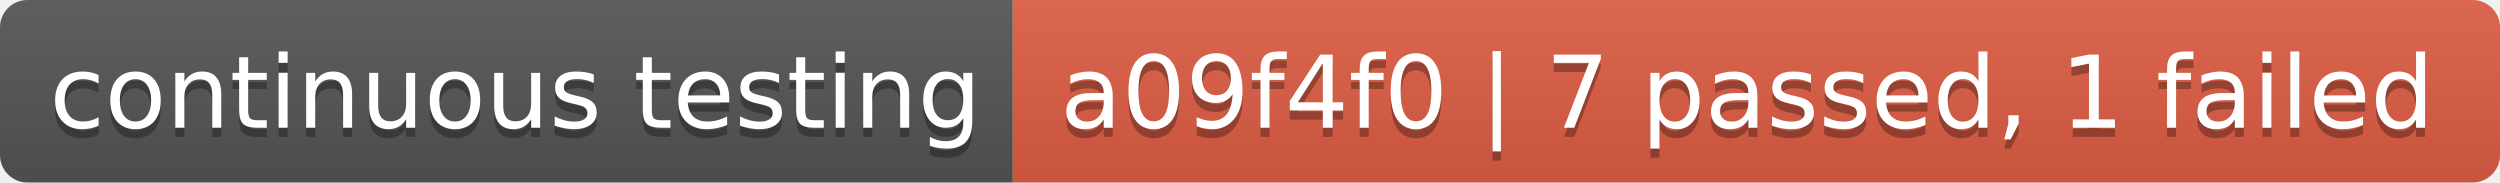
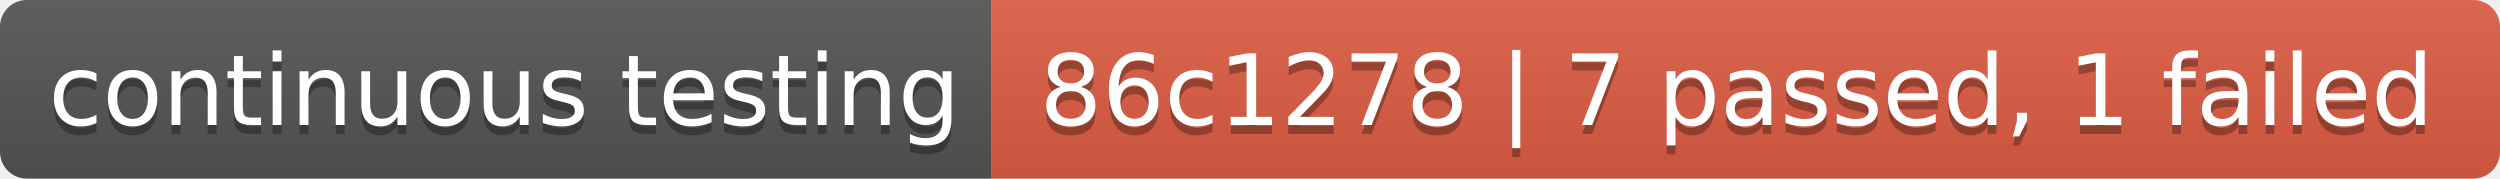
- <svg xmlns="http://www.w3.org/2000/svg" width="274" height="20" role="img" aria-label="continuous testing: a09f4f0 | 7 passed, 1 failed">
+ <svg xmlns="http://www.w3.org/2000/svg" width="280" height="20" role="img" aria-label="continuous testing: 86c1278 | 7 passed, 1 failed">
  <linearGradient id="s" x2="0" y2="100%">
    <stop offset="0" stop-color="#bbb" stop-opacity=".1" />
    <stop offset="1" stop-opacity=".1" />
  </linearGradient>
  <clipPath id="r">
-     <rect width="274" height="20" rx="3" fill="#fff" />
+     <rect width="280" height="20" rx="3" fill="#fff" />
  </clipPath>
  <g clip-path="url(#r)">
    <rect width="111" height="20" fill="#555" />
-     <rect x="111" width="163" height="20" fill="#e05d44" />
-     <rect width="274" height="20" fill="url(#s)" />
+     <rect x="111" width="169" height="20" fill="#e05d44" />
+     <rect width="280" height="20" fill="url(#s)" />
  </g>
  <g fill="#fff" text-anchor="middle" font-family="Verdana,Geneva,DejaVu Sans,sans-serif" text-rendering="geometricPrecision" font-size="110">
    <text aria-hidden="true" x="565" y="150" fill="#010101" fill-opacity=".3" transform="scale(.1)" textLength="1010">continuous testing</text>
    <text x="565" y="140" transform="scale(.1)" fill="#fff" textLength="1010">continuous testing</text>
-     <text aria-hidden="true" x="1915" y="150" fill="#010101" fill-opacity=".3" transform="scale(.1)" textLength="1530">a09f4f0 | 7 passed, 1 failed</text>
-     <text x="1915" y="140" transform="scale(.1)" fill="#fff" textLength="1530">a09f4f0 | 7 passed, 1 failed</text>
+     <text aria-hidden="true" x="1945" y="150" fill="#010101" fill-opacity=".3" transform="scale(.1)" textLength="1590">86c1278 | 7 passed, 1 failed</text>
+     <text x="1945" y="140" transform="scale(.1)" fill="#fff" textLength="1590">86c1278 | 7 passed, 1 failed</text>
  </g>
</svg>
